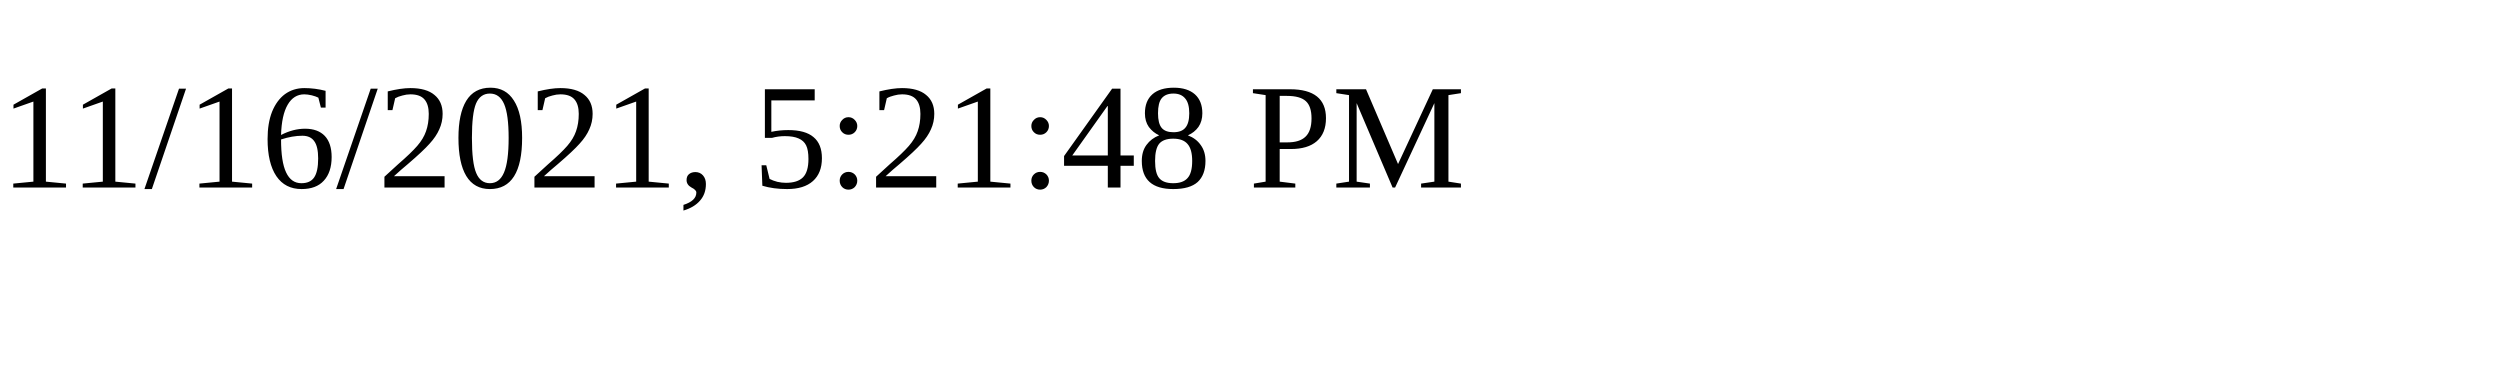
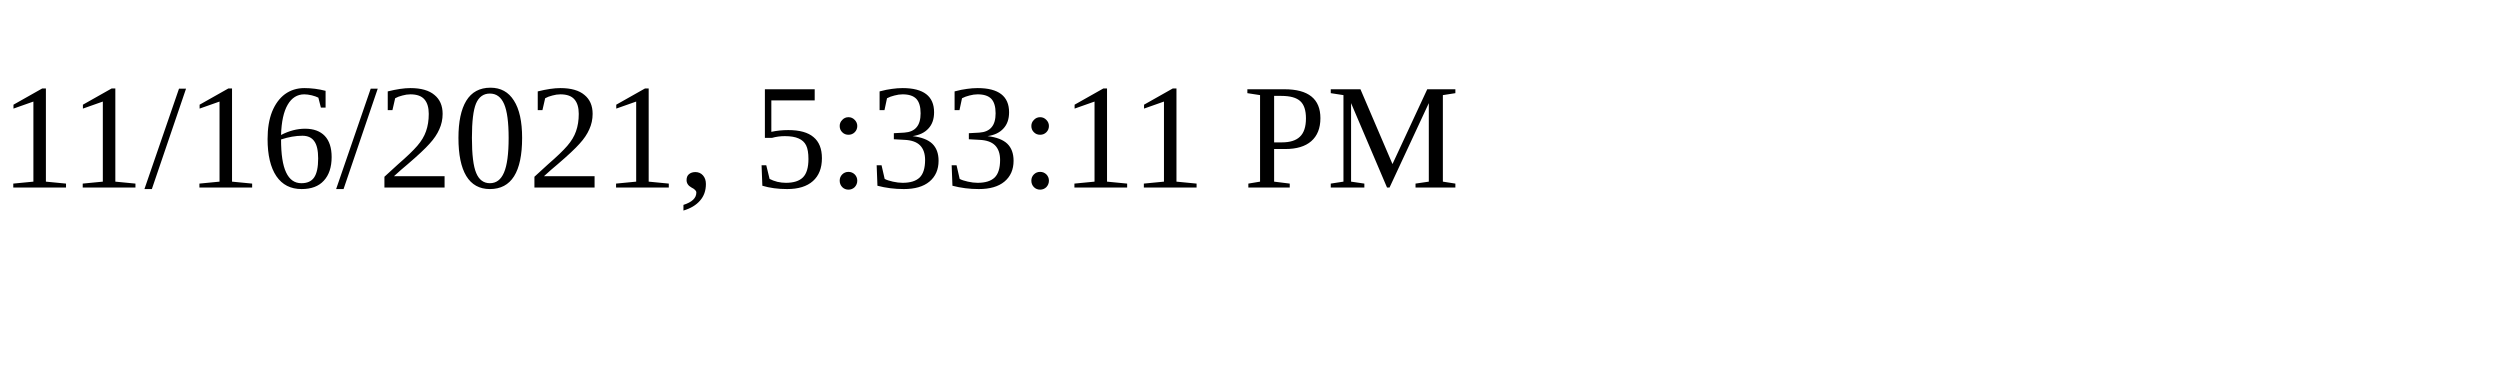
<svg xmlns="http://www.w3.org/2000/svg" height="30" width="200">
-   <text x="0" y="15">11/16/2021, 5:21:48 PM</text>
+   <text x="0" y="15">11/16/2021, 5:33:11 PM</text>
</svg>
